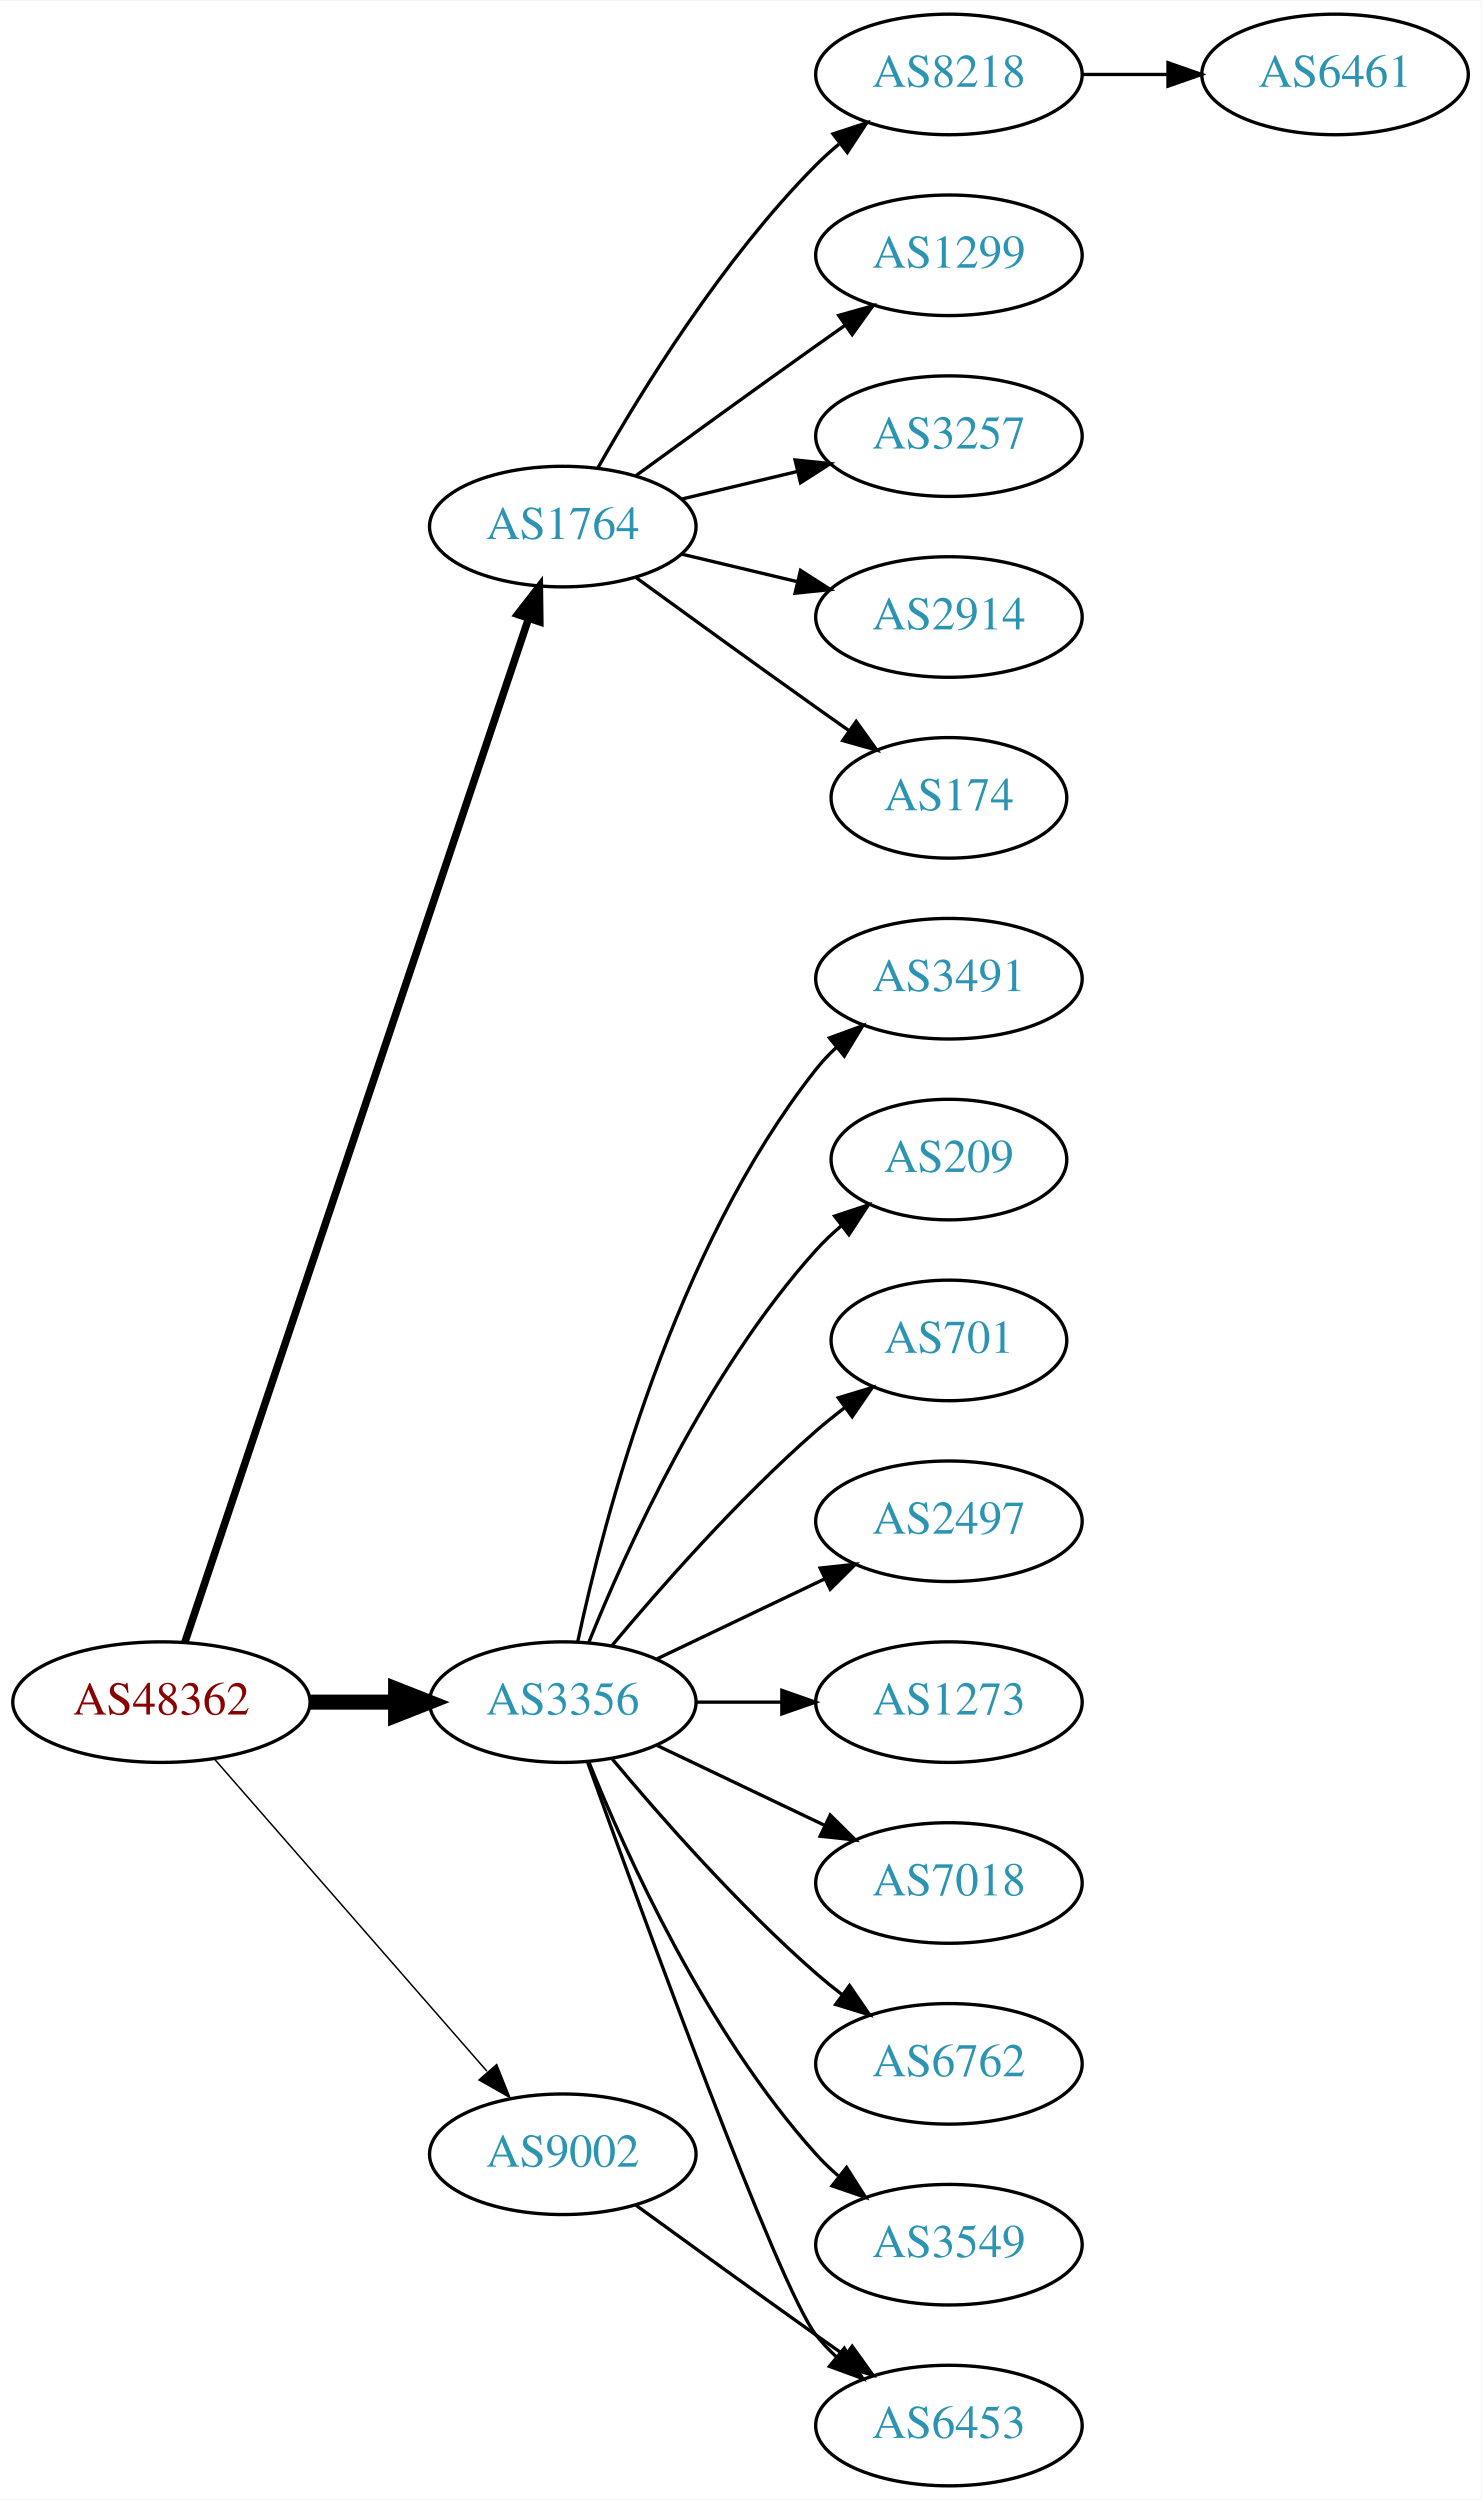
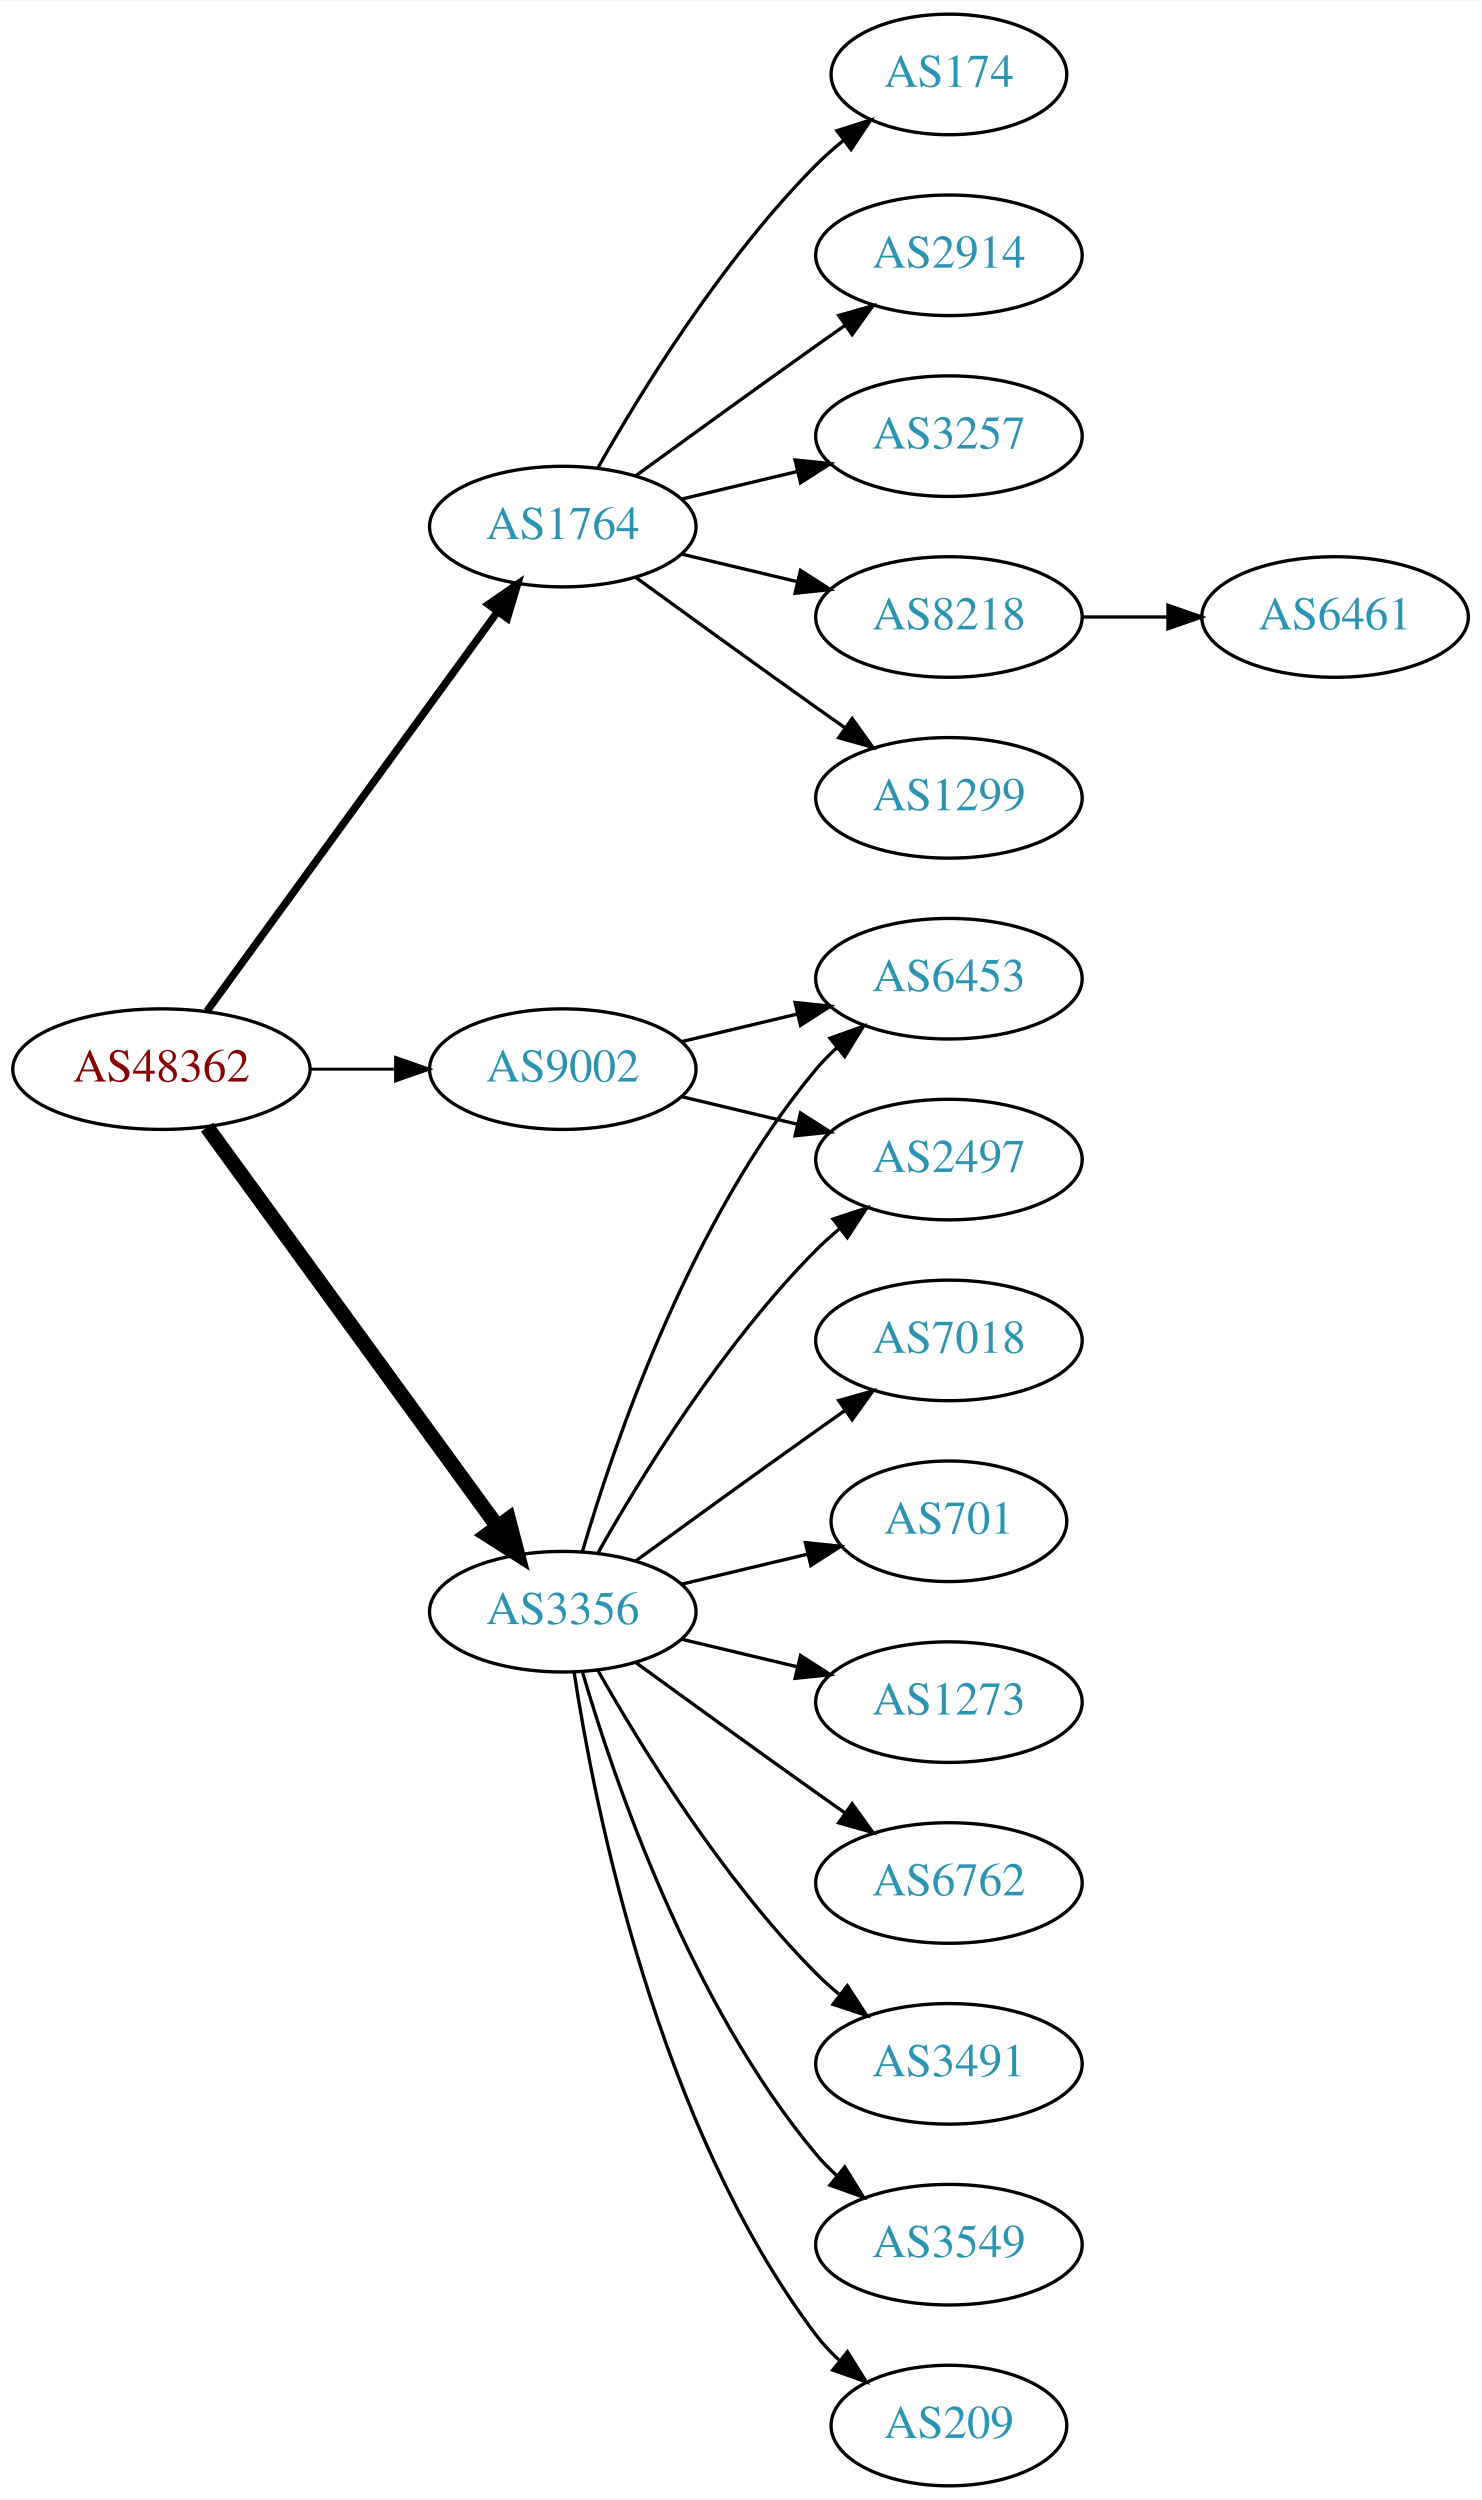
<svg xmlns="http://www.w3.org/2000/svg" xmlns:xlink="http://www.w3.org/1999/xlink" width="442pt" height="746pt" viewBox="0.00 0.00 442.27 746.00">
  <g id="graph0" class="graph" transform="scale(1 1) rotate(0) translate(4 742)">
    <polygon fill="white" stroke="none" points="-4,4 -4,-742 438.271,-742 438.271,4 -4,4" />
    <g id="node1" class="node">
      <g id="a_node1">
        <a xlink:href="/asn/48362" xlink:title="AS48362 ~ Stadtwerke Feldkirch [AT]">
-           <ellipse fill="#ffffff" stroke="black" cx="44.196" cy="-234" rx="44.393" ry="18" />
-           <text text-anchor="middle" x="44.196" y="-230.3" font-family="Times,serif" font-size="14.00" fill="#880000">AS48362</text>
+           <ellipse fill="#ffffff" stroke="black" cx="44.196" cy="-423" rx="44.393" ry="18" />
+           <text text-anchor="middle" x="44.196" y="-419.3" font-family="Times,serif" font-size="14.00" fill="#880000">AS48362</text>
        </a>
      </g>
    </g>
    <g id="node2" class="node">
      <g id="a_node2">
        <a xlink:href="/asn/1764" xlink:title="AS1764 ~ NEXTLAYER-AS [AT]">
          <ellipse fill="#ffffff" stroke="black" cx="164.039" cy="-585" rx="39.794" ry="18" />
          <text text-anchor="middle" x="164.039" y="-581.3" font-family="Times,serif" font-size="14.00" fill="#2c94b3">AS1764</text>
        </a>
      </g>
    </g>
    <g id="edge1" class="edge">
-       <path fill="none" stroke="black" stroke-width="2.25" d="M51.202,-251.889C70.43,-309.16 130.566,-488.279 153.773,-557.403" />
-       <polygon fill="black" stroke="black" stroke-width="2.25" points="150.544,-558.781 157.045,-567.147 157.18,-556.553 150.544,-558.781" />
+       <path fill="none" stroke="black" stroke-width="2.25" d="M57.807,-440.337C78.628,-468.96 120.29,-526.233 144.479,-559.486" />
+       <polygon fill="black" stroke="black" stroke-width="2.25" points="141.805,-561.76 150.518,-567.788 147.466,-557.642 141.805,-561.76" />
    </g>
    <g id="node3" class="node">
      <g id="a_node3">
        <a xlink:href="/asn/3356" xlink:title="AS3356 ~ Level 3 Parent, LLC [US]">
-           <ellipse fill="#ffffff" stroke="black" cx="164.039" cy="-234" rx="39.794" ry="18" />
-           <text text-anchor="middle" x="164.039" y="-230.3" font-family="Times,serif" font-size="14.00" fill="#2c94b3">AS3356</text>
+           <ellipse fill="#ffffff" stroke="black" cx="164.039" cy="-261" rx="39.794" ry="18" />
+           <text text-anchor="middle" x="164.039" y="-257.3" font-family="Times,serif" font-size="14.00" fill="#2c94b3">AS3356</text>
        </a>
      </g>
    </g>
    <g id="edge2" class="edge">
-       <path fill="none" stroke="black" stroke-width="4.5" d="M88.407,-234C96.72,-234 105.482,-234 113.965,-234" />
-       <polygon fill="black" stroke="black" stroke-width="4.5" points="114.123,-237.938 124.123,-234 114.123,-230.063 114.123,-237.938" />
+       <path fill="none" stroke="black" stroke-width="4.5" d="M57.807,-405.663C78.628,-377.04 120.29,-319.767 144.479,-286.514" />
+       <polygon fill="black" stroke="black" stroke-width="4.5" points="147.82,-288.615 150.518,-278.212 141.451,-283.983 147.82,-288.615" />
    </g>
    <g id="node4" class="node">
      <g id="a_node4">
        <a xlink:href="/asn/9002" xlink:title="AS9002 ~ RETN Limited [EU]">
-           <ellipse fill="#ffffff" stroke="black" cx="164.039" cy="-99" rx="39.794" ry="18" />
-           <text text-anchor="middle" x="164.039" y="-95.3" font-family="Times,serif" font-size="14.00" fill="#2c94b3">AS9002</text>
+           <ellipse fill="#ffffff" stroke="black" cx="164.039" cy="-423" rx="39.794" ry="18" />
+           <text text-anchor="middle" x="164.039" y="-419.3" font-family="Times,serif" font-size="14.00" fill="#2c94b3">AS9002</text>
        </a>
      </g>
    </g>
    <g id="edge3" class="edge">
-       <path fill="none" stroke="black" stroke-width="0.45" d="M60.121,-216.902C80.663,-193.369 117.782,-150.845 141.379,-123.813" />
-       <polygon fill="black" stroke="black" stroke-width="0.45" points="144.296,-125.794 148.235,-115.959 139.022,-121.191 144.296,-125.794" />
+       <path fill="none" stroke="black" stroke-width="0.9" d="M88.407,-423C96.72,-423 105.482,-423 113.965,-423" />
+       <polygon fill="black" stroke="black" stroke-width="0.9" points="114.123,-426.5 124.123,-423 114.123,-419.5 114.123,-426.5" />
    </g>
    <g id="node5" class="node">
      <g id="a_node5">
-         <a xlink:href="/asn/8218" xlink:title="AS8218 ~ legacy Neotelecoms [FR]">
-           <ellipse fill="#ffffff" stroke="black" cx="279.332" cy="-720" rx="39.794" ry="18" />
-           <text text-anchor="middle" x="279.332" y="-716.3" font-family="Times,serif" font-size="14.00" fill="#2c94b3">AS8218</text>
-         </a>
-       </g>
-     </g>
-     <g id="edge4" class="edge">
-       <path fill="none" stroke="black" d="M174.498,-602.49C187.28,-625.096 211.712,-664.886 239.685,-693 241.796,-695.121 244.092,-697.188 246.477,-699.171" />
-       <polygon fill="black" stroke="black" points="244.73,-702.242 254.793,-705.556 248.993,-696.69 244.73,-702.242" />
-     </g>
-     <g id="node6" class="node">
-       <g id="a_node6">
-         <a xlink:href="/asn/1299" xlink:title="AS1299 ~ Telia Carrier [EU]">
-           <ellipse fill="#ffffff" stroke="black" cx="279.332" cy="-666" rx="39.794" ry="18" />
-           <text text-anchor="middle" x="279.332" y="-662.3" font-family="Times,serif" font-size="14.00" fill="#2c94b3">AS1299</text>
-         </a>
-       </g>
-     </g>
-     <g id="edge5" class="edge">
-       <path fill="none" stroke="black" d="M185.887,-600.222C200.821,-611.091 221.435,-626.025 239.685,-639 242.506,-641.005 245.449,-643.085 248.397,-645.159" />
-       <polygon fill="black" stroke="black" points="246.424,-648.05 256.621,-650.926 250.443,-642.319 246.424,-648.05" />
-     </g>
-     <g id="node7" class="node">
-       <g id="a_node7">
        <a xlink:href="/asn/3257" xlink:title="AS3257 ~ GTT [DE]">
          <ellipse fill="#ffffff" stroke="black" cx="279.332" cy="-612" rx="39.794" ry="18" />
          <text text-anchor="middle" x="279.332" y="-608.3" font-family="Times,serif" font-size="14.00" fill="#2c94b3">AS3257</text>
        </a>
      </g>
    </g>
-     <g id="edge6" class="edge">
+     <g id="edge4" class="edge">
      <path fill="none" stroke="black" d="M199.646,-593.248C210.517,-595.838 222.671,-598.735 234.114,-601.462" />
      <polygon fill="black" stroke="black" points="233.397,-604.889 243.936,-603.803 235.02,-598.08 233.397,-604.889" />
    </g>
+     <g id="node6" class="node">
+       <g id="a_node6">
+         <a xlink:href="/asn/8218" xlink:title="AS8218 ~ legacy Neotelecoms [FR]">
+           <ellipse fill="#ffffff" stroke="black" cx="279.332" cy="-558" rx="39.794" ry="18" />
+           <text text-anchor="middle" x="279.332" y="-554.3" font-family="Times,serif" font-size="14.00" fill="#2c94b3">AS8218</text>
+         </a>
+       </g>
+     </g>
+     <g id="edge5" class="edge">
+       <path fill="none" stroke="black" d="M199.646,-576.752C210.517,-574.162 222.671,-571.265 234.114,-568.538" />
+       <polygon fill="black" stroke="black" points="235.02,-571.92 243.936,-566.197 233.397,-565.111 235.02,-571.92" />
+     </g>
+     <g id="node7" class="node">
+       <g id="a_node7">
+         <a xlink:href="/asn/1299" xlink:title="AS1299 ~ Telia Carrier [EU]">
+           <ellipse fill="#ffffff" stroke="black" cx="279.332" cy="-504" rx="39.794" ry="18" />
+           <text text-anchor="middle" x="279.332" y="-500.3" font-family="Times,serif" font-size="14.00" fill="#2c94b3">AS1299</text>
+         </a>
+       </g>
+     </g>
+     <g id="edge6" class="edge">
+       <path fill="none" stroke="black" d="M185.887,-569.778C200.821,-558.909 221.435,-543.975 239.685,-531 242.506,-528.995 245.449,-526.915 248.397,-524.841" />
+       <polygon fill="black" stroke="black" points="250.443,-527.681 256.621,-519.074 246.424,-521.95 250.443,-527.681" />
+     </g>
    <g id="node8" class="node">
      <g id="a_node8">
-         <a xlink:href="/asn/2914" xlink:title="AS2914 ~ NTT America, Inc. [US]">
-           <ellipse fill="#ffffff" stroke="black" cx="279.332" cy="-558" rx="39.794" ry="18" />
-           <text text-anchor="middle" x="279.332" y="-554.3" font-family="Times,serif" font-size="14.00" fill="#2c94b3">AS2914</text>
+         <a xlink:href="/asn/174" xlink:title="AS174 ~ Cogent Communications [US]">
+           <ellipse fill="#ffffff" stroke="black" cx="279.332" cy="-720" rx="35.194" ry="18" />
+           <text text-anchor="middle" x="279.332" y="-716.3" font-family="Times,serif" font-size="14.00" fill="#2c94b3">AS174</text>
        </a>
      </g>
    </g>
    <g id="edge7" class="edge">
-       <path fill="none" stroke="black" d="M199.646,-576.752C210.517,-574.162 222.671,-571.265 234.114,-568.538" />
-       <polygon fill="black" stroke="black" points="235.02,-571.92 243.936,-566.197 233.397,-565.111 235.02,-571.92" />
+       <path fill="none" stroke="black" d="M174.498,-602.49C187.28,-625.096 211.712,-664.886 239.685,-693 242.185,-695.513 244.946,-697.949 247.807,-700.261" />
+       <polygon fill="black" stroke="black" points="245.905,-703.21 256.004,-706.413 250.108,-697.611 245.905,-703.21" />
    </g>
    <g id="node9" class="node">
      <g id="a_node9">
-         <a xlink:href="/asn/174" xlink:title="AS174 ~ Cogent Communications [US]">
-           <ellipse fill="#ffffff" stroke="black" cx="279.332" cy="-504" rx="35.194" ry="18" />
-           <text text-anchor="middle" x="279.332" y="-500.3" font-family="Times,serif" font-size="14.00" fill="#2c94b3">AS174</text>
+         <a xlink:href="/asn/2914" xlink:title="AS2914 ~ NTT America, Inc. [US]">
+           <ellipse fill="#ffffff" stroke="black" cx="279.332" cy="-666" rx="39.794" ry="18" />
+           <text text-anchor="middle" x="279.332" y="-662.3" font-family="Times,serif" font-size="14.00" fill="#2c94b3">AS2914</text>
        </a>
      </g>
    </g>
    <g id="edge8" class="edge">
-       <path fill="none" stroke="black" d="M185.887,-569.778C200.821,-558.909 221.435,-543.975 239.685,-531 242.895,-528.718 246.264,-526.339 249.619,-523.982" />
-       <polygon fill="black" stroke="black" points="251.647,-526.834 257.83,-518.23 247.631,-521.101 251.647,-526.834" />
+       <path fill="none" stroke="black" d="M185.887,-600.222C200.821,-611.091 221.435,-626.025 239.685,-639 242.506,-641.005 245.449,-643.085 248.397,-645.159" />
+       <polygon fill="black" stroke="black" points="246.424,-648.05 256.621,-650.926 250.443,-642.319 246.424,-648.05" />
    </g>
    <g id="node11" class="node">
      <g id="a_node11">
-         <a xlink:href="/asn/3491" xlink:title="AS3491 ~ PCCW Global, Inc. [US]">
-           <ellipse fill="#ffffff" stroke="black" cx="279.332" cy="-450" rx="39.794" ry="18" />
-           <text text-anchor="middle" x="279.332" y="-446.3" font-family="Times,serif" font-size="14.00" fill="#2c94b3">AS3491</text>
+         <a xlink:href="/asn/7018" xlink:title="AS7018 ~ AT&amp;T Services, Inc. [US]">
+           <ellipse fill="#ffffff" stroke="black" cx="279.332" cy="-342" rx="39.794" ry="18" />
+           <text text-anchor="middle" x="279.332" y="-338.3" font-family="Times,serif" font-size="14.00" fill="#2c94b3">AS7018</text>
        </a>
      </g>
    </g>
    <g id="edge10" class="edge">
-       <path fill="none" stroke="black" d="M168.529,-252.16C176.16,-288.03 197.152,-369.155 239.685,-423 241.493,-425.288 243.545,-427.462 245.74,-429.51" />
-       <polygon fill="black" stroke="black" points="243.651,-432.323 253.6,-435.966 248.094,-426.914 243.651,-432.323" />
+       <path fill="none" stroke="black" d="M185.887,-276.222C200.821,-287.091 221.435,-302.025 239.685,-315 242.506,-317.005 245.449,-319.085 248.397,-321.159" />
+       <polygon fill="black" stroke="black" points="246.424,-324.05 256.621,-326.926 250.443,-318.319 246.424,-324.05" />
    </g>
    <g id="node12" class="node">
      <g id="a_node12">
-         <a xlink:href="/asn/209" xlink:title="AS209 ~ CenturyLink Communications, LLC [US]">
-           <ellipse fill="#ffffff" stroke="black" cx="279.332" cy="-396" rx="35.194" ry="18" />
-           <text text-anchor="middle" x="279.332" y="-392.3" font-family="Times,serif" font-size="14.00" fill="#2c94b3">AS209</text>
+         <a xlink:href="/asn/6453" xlink:title="AS6453 ~ TATA COMMUNICATIONS (AMERICA) INC [US]">
+           <ellipse fill="#ffffff" stroke="black" cx="279.332" cy="-450" rx="39.794" ry="18" />
+           <text text-anchor="middle" x="279.332" y="-446.3" font-family="Times,serif" font-size="14.00" fill="#2c94b3">AS6453</text>
        </a>
      </g>
    </g>
    <g id="edge11" class="edge">
-       <path fill="none" stroke="black" d="M171.786,-251.787C182.837,-279.243 206.891,-332.578 239.685,-369 242.001,-371.572 244.606,-374.03 247.341,-376.343" />
-       <polygon fill="black" stroke="black" points="245.207,-379.117 255.264,-382.448 249.479,-373.572 245.207,-379.117" />
+       <path fill="none" stroke="black" d="M169.913,-279.002C179.227,-310.844 202.043,-377.981 239.685,-423 241.555,-425.237 243.654,-427.374 245.88,-429.396" />
+       <polygon fill="black" stroke="black" points="243.823,-432.234 253.799,-435.804 248.227,-426.793 243.823,-432.234" />
    </g>
    <g id="node13" class="node">
      <g id="a_node13">
        <a xlink:href="/asn/701" xlink:title="AS701 ~ UUNET [US]">
-           <ellipse fill="#ffffff" stroke="black" cx="279.332" cy="-342" rx="35.194" ry="18" />
-           <text text-anchor="middle" x="279.332" y="-338.3" font-family="Times,serif" font-size="14.00" fill="#2c94b3">AS701</text>
+           <ellipse fill="#ffffff" stroke="black" cx="279.332" cy="-288" rx="35.194" ry="18" />
+           <text text-anchor="middle" x="279.332" y="-284.3" font-family="Times,serif" font-size="14.00" fill="#2c94b3">AS701</text>
        </a>
      </g>
    </g>
    <g id="edge12" class="edge">
-       <path fill="none" stroke="black" d="M178.669,-250.817C192.951,-267.929 216.498,-294.745 239.685,-315 242.355,-317.332 245.228,-319.648 248.158,-321.886" />
-       <polygon fill="black" stroke="black" points="246.309,-324.87 256.449,-327.939 250.436,-319.216 246.309,-324.87" />
+       <path fill="none" stroke="black" d="M199.646,-269.248C211.44,-272.058 224.745,-275.229 237.013,-278.153" />
+       <polygon fill="black" stroke="black" points="236.479,-281.624 247.018,-280.537 238.101,-274.814 236.479,-281.624" />
    </g>
    <g id="node14" class="node">
      <g id="a_node14">
-         <a xlink:href="/asn/2497" xlink:title="AS2497 ~ Internet Initiative Japan Inc. [JP]">
-           <ellipse fill="#ffffff" stroke="black" cx="279.332" cy="-288" rx="39.794" ry="18" />
-           <text text-anchor="middle" x="279.332" y="-284.3" font-family="Times,serif" font-size="14.00" fill="#2c94b3">AS2497</text>
-         </a>
-       </g>
-     </g>
-     <g id="edge13" class="edge">
-       <path fill="none" stroke="black" d="M192.175,-246.934C207.169,-254.081 225.99,-263.052 242.213,-270.785" />
-       <polygon fill="black" stroke="black" points="240.884,-274.028 251.417,-275.171 243.895,-267.709 240.884,-274.028" />
-     </g>
-     <g id="node15" class="node">
-       <g id="a_node15">
-         <a xlink:href="/asn/6453" xlink:title="AS6453 ~ TATA COMMUNICATIONS (AMERICA) INC [US]">
-           <ellipse fill="#ffffff" stroke="black" cx="279.332" cy="-18" rx="39.794" ry="18" />
-           <text text-anchor="middle" x="279.332" y="-14.3" font-family="Times,serif" font-size="14.00" fill="#2c94b3">AS6453</text>
-         </a>
-       </g>
-     </g>
-     <g id="edge14" class="edge">
-       <path fill="none" stroke="black" d="M171.412,-216.175C187.353,-171.849 228.478,-59.188 239.685,-45 241.493,-42.712 243.545,-40.538 245.74,-38.49" />
-       <polygon fill="black" stroke="black" points="248.094,-41.086 253.6,-32.034 243.651,-35.677 248.094,-41.086" />
-     </g>
-     <g id="node16" class="node">
-       <g id="a_node16">
        <a xlink:href="/asn/1273" xlink:title="AS1273 ~ Vodafone Group PLC [EU]">
          <ellipse fill="#ffffff" stroke="black" cx="279.332" cy="-234" rx="39.794" ry="18" />
          <text text-anchor="middle" x="279.332" y="-230.3" font-family="Times,serif" font-size="14.00" fill="#2c94b3">AS1273</text>
        </a>
      </g>
    </g>
+     <g id="edge13" class="edge">
+       <path fill="none" stroke="black" d="M199.646,-252.752C210.517,-250.162 222.671,-247.265 234.114,-244.538" />
+       <polygon fill="black" stroke="black" points="235.02,-247.92 243.936,-242.197 233.397,-241.111 235.02,-247.92" />
+     </g>
+     <g id="node15" class="node">
+       <g id="a_node15">
+         <a xlink:href="/asn/2497" xlink:title="AS2497 ~ Internet Initiative Japan Inc. [JP]">
+           <ellipse fill="#ffffff" stroke="black" cx="279.332" cy="-396" rx="39.794" ry="18" />
+           <text text-anchor="middle" x="279.332" y="-392.3" font-family="Times,serif" font-size="14.00" fill="#2c94b3">AS2497</text>
+         </a>
+       </g>
+     </g>
+     <g id="edge14" class="edge">
+       <path fill="none" stroke="black" d="M174.498,-278.49C187.28,-301.096 211.712,-340.886 239.685,-369 241.796,-371.121 244.092,-373.188 246.477,-375.171" />
+       <polygon fill="black" stroke="black" points="244.73,-378.242 254.793,-381.556 248.993,-372.69 244.73,-378.242" />
+     </g>
+     <g id="node16" class="node">
+       <g id="a_node16">
+         <a xlink:href="/asn/6762" xlink:title="AS6762 ~ TELECOM ITALIA SPARKLE S.p.A. [IT]">
+           <ellipse fill="#ffffff" stroke="black" cx="279.332" cy="-180" rx="39.794" ry="18" />
+           <text text-anchor="middle" x="279.332" y="-176.3" font-family="Times,serif" font-size="14.00" fill="#2c94b3">AS6762</text>
+         </a>
+       </g>
+     </g>
    <g id="edge15" class="edge">
-       <path fill="none" stroke="black" d="M203.711,-234C211.914,-234 220.678,-234 229.21,-234" />
-       <polygon fill="black" stroke="black" points="229.449,-237.5 239.449,-234 229.449,-230.5 229.449,-237.5" />
+       <path fill="none" stroke="black" d="M185.887,-245.778C200.821,-234.909 221.435,-219.975 239.685,-207 242.506,-204.995 245.449,-202.915 248.397,-200.841" />
+       <polygon fill="black" stroke="black" points="250.443,-203.681 256.621,-195.074 246.424,-197.95 250.443,-203.681" />
    </g>
    <g id="node17" class="node">
      <g id="a_node17">
-         <a xlink:href="/asn/7018" xlink:title="AS7018 ~ AT&amp;T Services, Inc. [US]">
-           <ellipse fill="#ffffff" stroke="black" cx="279.332" cy="-180" rx="39.794" ry="18" />
-           <text text-anchor="middle" x="279.332" y="-176.3" font-family="Times,serif" font-size="14.00" fill="#2c94b3">AS7018</text>
+         <a xlink:href="/asn/3491" xlink:title="AS3491 ~ PCCW Global, Inc. [US]">
+           <ellipse fill="#ffffff" stroke="black" cx="279.332" cy="-126" rx="39.794" ry="18" />
+           <text text-anchor="middle" x="279.332" y="-122.3" font-family="Times,serif" font-size="14.00" fill="#2c94b3">AS3491</text>
        </a>
      </g>
    </g>
    <g id="edge16" class="edge">
-       <path fill="none" stroke="black" d="M192.175,-221.066C207.169,-213.919 225.99,-204.948 242.213,-197.215" />
-       <polygon fill="black" stroke="black" points="243.895,-200.291 251.417,-192.829 240.884,-193.972 243.895,-200.291" />
+       <path fill="none" stroke="black" d="M174.498,-243.51C187.28,-220.904 211.712,-181.114 239.685,-153 241.796,-150.879 244.092,-148.812 246.477,-146.829" />
+       <polygon fill="black" stroke="black" points="248.993,-149.31 254.793,-140.444 244.73,-143.758 248.993,-149.31" />
    </g>
    <g id="node18" class="node">
      <g id="a_node18">
-         <a xlink:href="/asn/6762" xlink:title="AS6762 ~ TELECOM ITALIA SPARKLE S.p.A. [IT]">
-           <ellipse fill="#ffffff" stroke="black" cx="279.332" cy="-126" rx="39.794" ry="18" />
-           <text text-anchor="middle" x="279.332" y="-122.3" font-family="Times,serif" font-size="14.00" fill="#2c94b3">AS6762</text>
-         </a>
-       </g>
-     </g>
-     <g id="edge17" class="edge">
-       <path fill="none" stroke="black" d="M178.669,-217.183C192.951,-200.071 216.498,-173.255 239.685,-153 242.151,-150.846 244.789,-148.706 247.487,-146.628" />
-       <polygon fill="black" stroke="black" points="249.66,-149.375 255.641,-140.63 245.512,-143.736 249.66,-149.375" />
-     </g>
-     <g id="node19" class="node">
-       <g id="a_node19">
        <a xlink:href="/asn/3549" xlink:title="AS3549 ~ Level 3 Parent, LLC [US]">
          <ellipse fill="#ffffff" stroke="black" cx="279.332" cy="-72" rx="39.794" ry="18" />
          <text text-anchor="middle" x="279.332" y="-68.3" font-family="Times,serif" font-size="14.00" fill="#2c94b3">AS3549</text>
        </a>
      </g>
    </g>
+     <g id="edge17" class="edge">
+       <path fill="none" stroke="black" d="M169.913,-242.998C179.227,-211.156 202.043,-144.019 239.685,-99 241.555,-96.763 243.654,-94.626 245.88,-92.604" />
+       <polygon fill="black" stroke="black" points="248.227,-95.207 253.799,-86.196 243.823,-89.766 248.227,-95.207" />
+     </g>
+     <g id="node19" class="node">
+       <g id="a_node19">
+         <a xlink:href="/asn/209" xlink:title="AS209 ~ CenturyLink Communications, LLC [US]">
+           <ellipse fill="#ffffff" stroke="black" cx="279.332" cy="-18" rx="35.194" ry="18" />
+           <text text-anchor="middle" x="279.332" y="-14.3" font-family="Times,serif" font-size="14.00" fill="#2c94b3">AS209</text>
+         </a>
+       </g>
+     </g>
    <g id="edge18" class="edge">
-       <path fill="none" stroke="black" d="M171.786,-216.213C182.837,-188.757 206.891,-135.422 239.685,-99 241.688,-96.776 243.906,-94.637 246.239,-92.603" />
-       <polygon fill="black" stroke="black" points="248.769,-95.065 254.458,-86.127 244.437,-89.567 248.769,-95.065" />
+       <path fill="none" stroke="black" d="M167.415,-243.014C173.389,-203.578 192.1,-108.005 239.685,-45 241.708,-42.322 244.073,-39.81 246.621,-37.478" />
+       <polygon fill="black" stroke="black" points="249.035,-40.029 254.646,-31.042 244.655,-34.568 249.035,-40.029" />
+     </g>
+     <g id="edge20" class="edge">
+       <path fill="none" stroke="black" d="M199.646,-431.248C210.517,-433.838 222.671,-436.735 234.114,-439.462" />
+       <polygon fill="black" stroke="black" points="233.397,-442.889 243.936,-441.803 235.02,-436.08 233.397,-442.889" />
    </g>
    <g id="edge19" class="edge">
-       <path fill="none" stroke="black" d="M185.887,-83.778C200.821,-72.909 221.435,-57.975 239.685,-45 242.506,-42.995 245.449,-40.915 248.397,-38.841" />
-       <polygon fill="black" stroke="black" points="250.443,-41.681 256.621,-33.074 246.424,-35.95 250.443,-41.681" />
+       <path fill="none" stroke="black" d="M199.646,-414.752C210.517,-412.162 222.671,-409.265 234.114,-406.538" />
+       <polygon fill="black" stroke="black" points="235.02,-409.92 243.936,-404.197 233.397,-403.111 235.02,-409.92" />
    </g>
    <g id="node10" class="node">
      <g id="a_node10">
        <a xlink:href="/asn/6461" xlink:title="AS6461 ~ Zayo Bandwidth [US]">
-           <ellipse fill="#ffffff" stroke="black" cx="394.625" cy="-720" rx="39.794" ry="18" />
-           <text text-anchor="middle" x="394.625" y="-716.3" font-family="Times,serif" font-size="14.00" fill="#2c94b3">AS6461</text>
+           <ellipse fill="#ffffff" stroke="black" cx="394.625" cy="-558" rx="39.794" ry="18" />
+           <text text-anchor="middle" x="394.625" y="-554.3" font-family="Times,serif" font-size="14.00" fill="#2c94b3">AS6461</text>
        </a>
      </g>
    </g>
    <g id="edge9" class="edge">
-       <path fill="none" stroke="black" d="M319.004,-720C327.207,-720 335.971,-720 344.503,-720" />
-       <polygon fill="black" stroke="black" points="344.742,-723.5 354.742,-720 344.742,-716.5 344.742,-723.5" />
+       <path fill="none" stroke="black" d="M319.004,-558C327.207,-558 335.971,-558 344.503,-558" />
+       <polygon fill="black" stroke="black" points="344.742,-561.5 354.742,-558 344.742,-554.5 344.742,-561.5" />
    </g>
  </g>
</svg>
